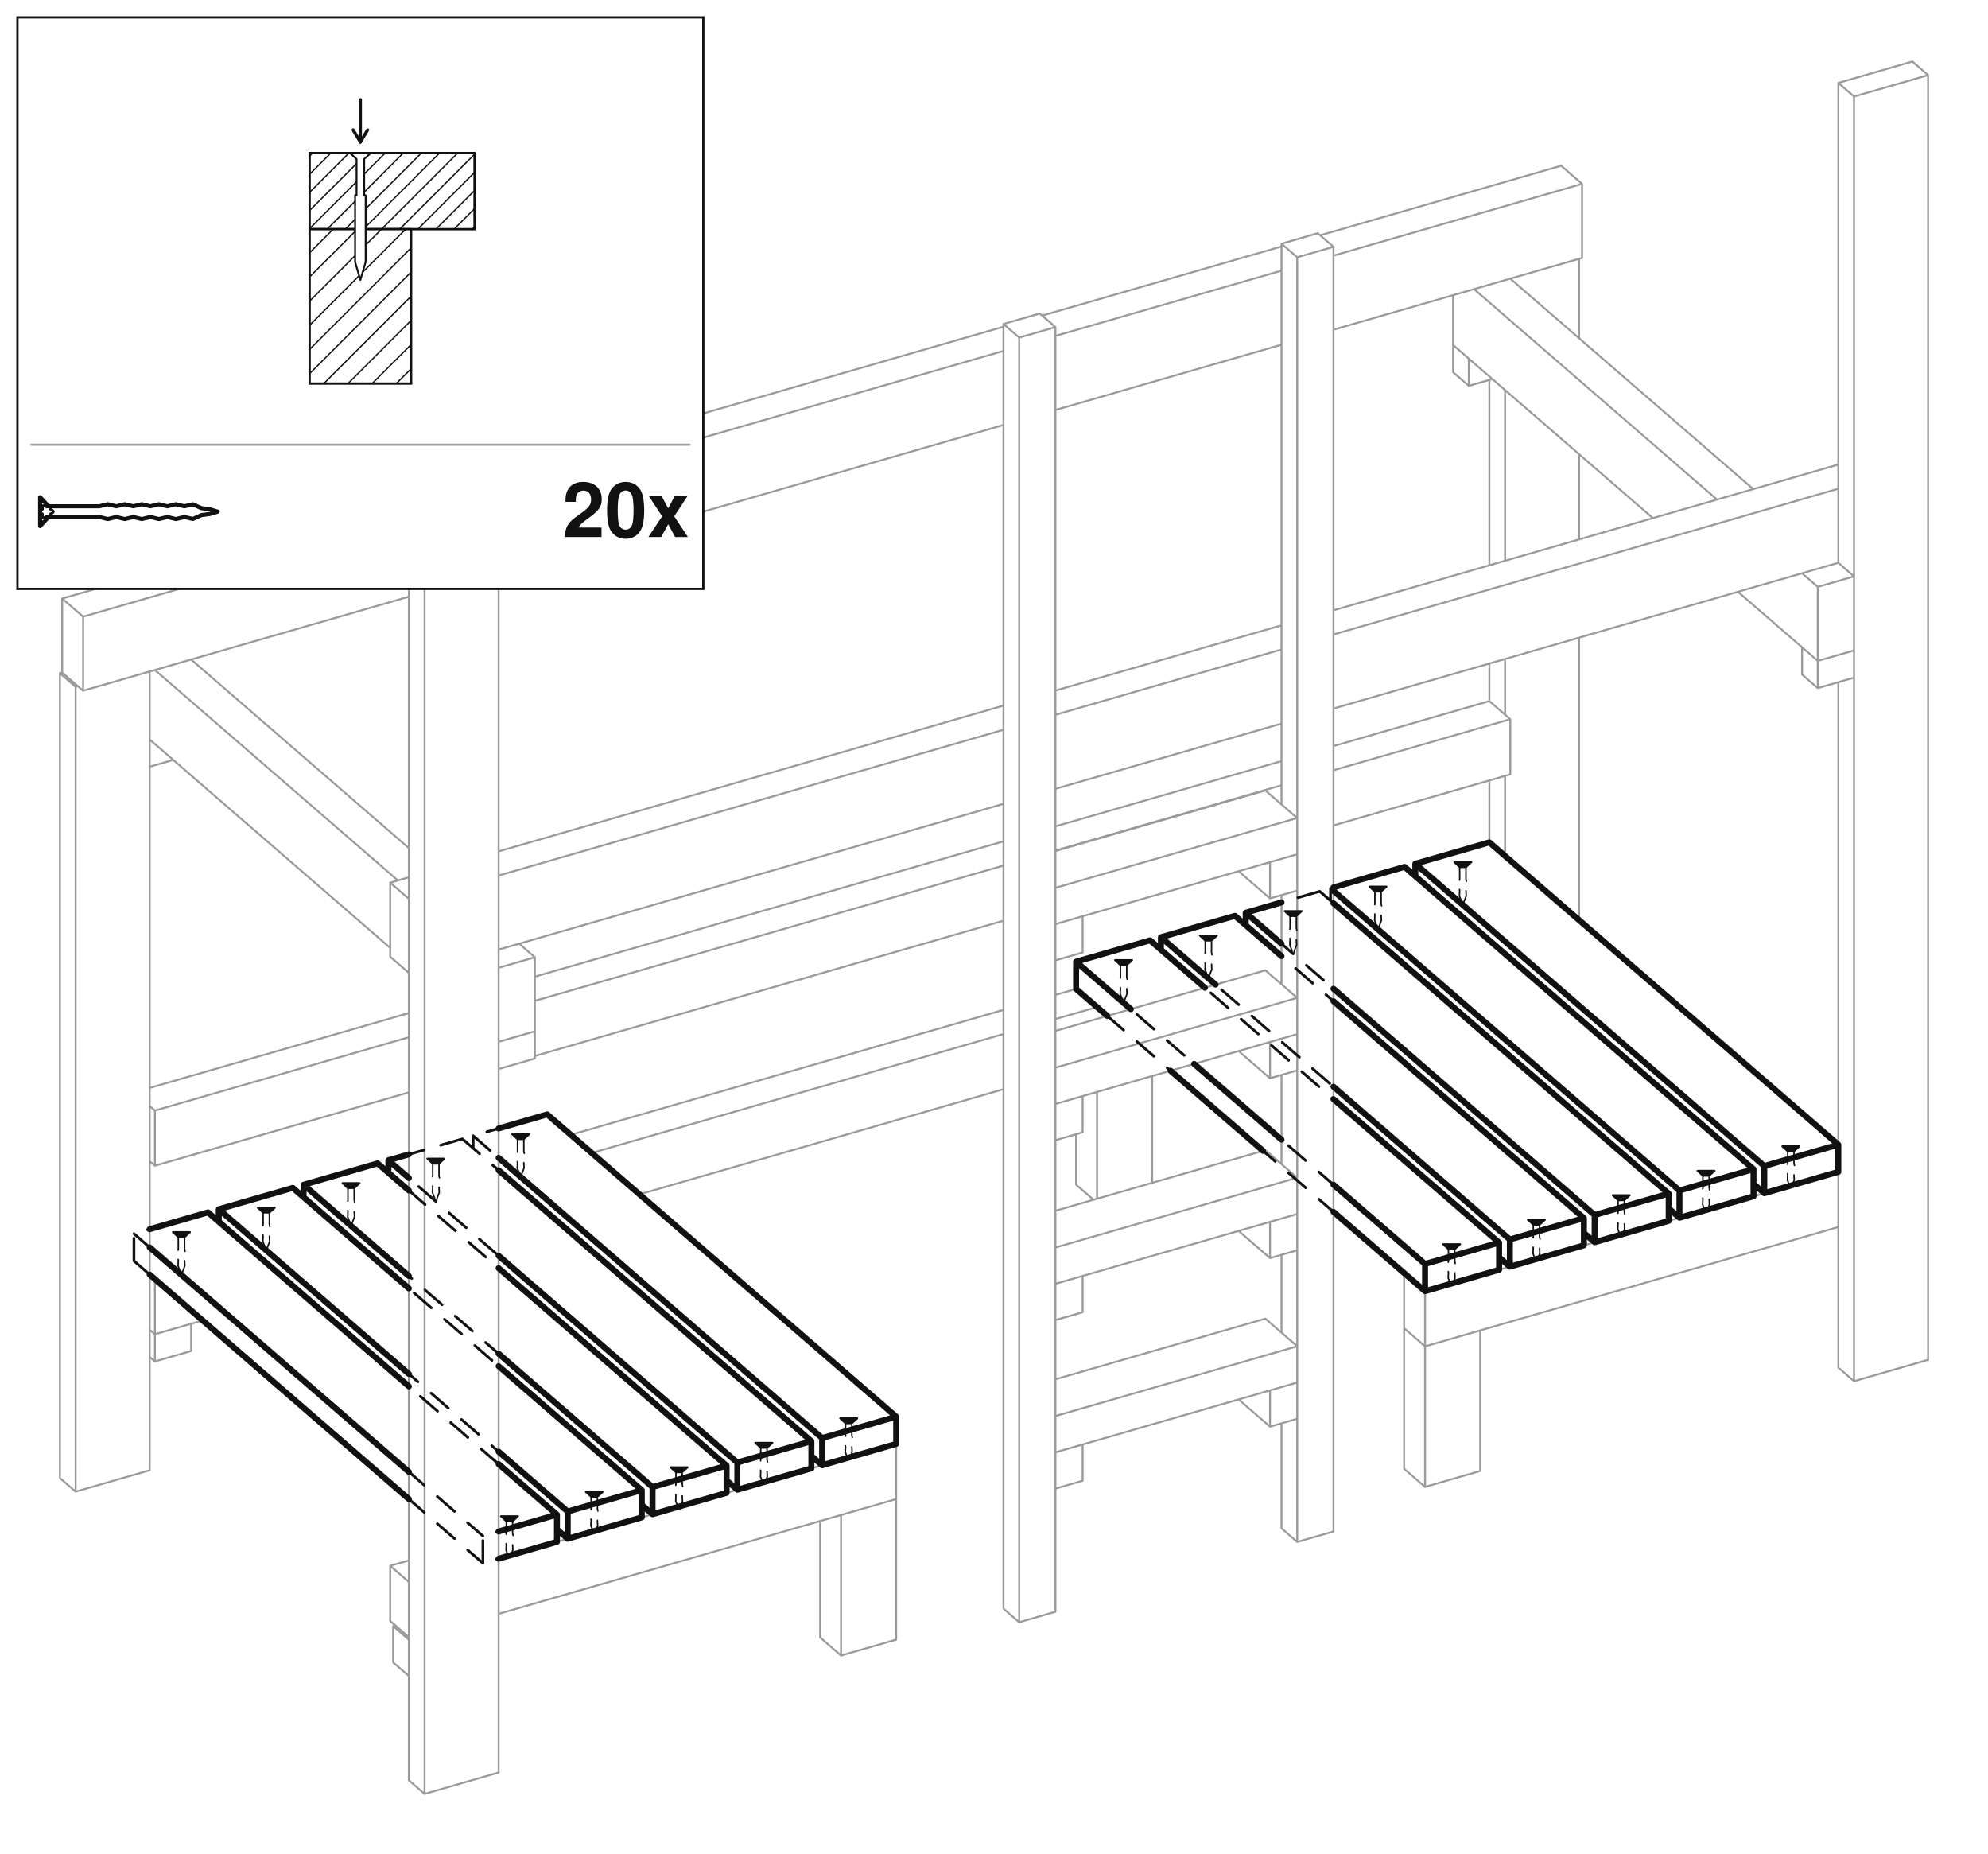
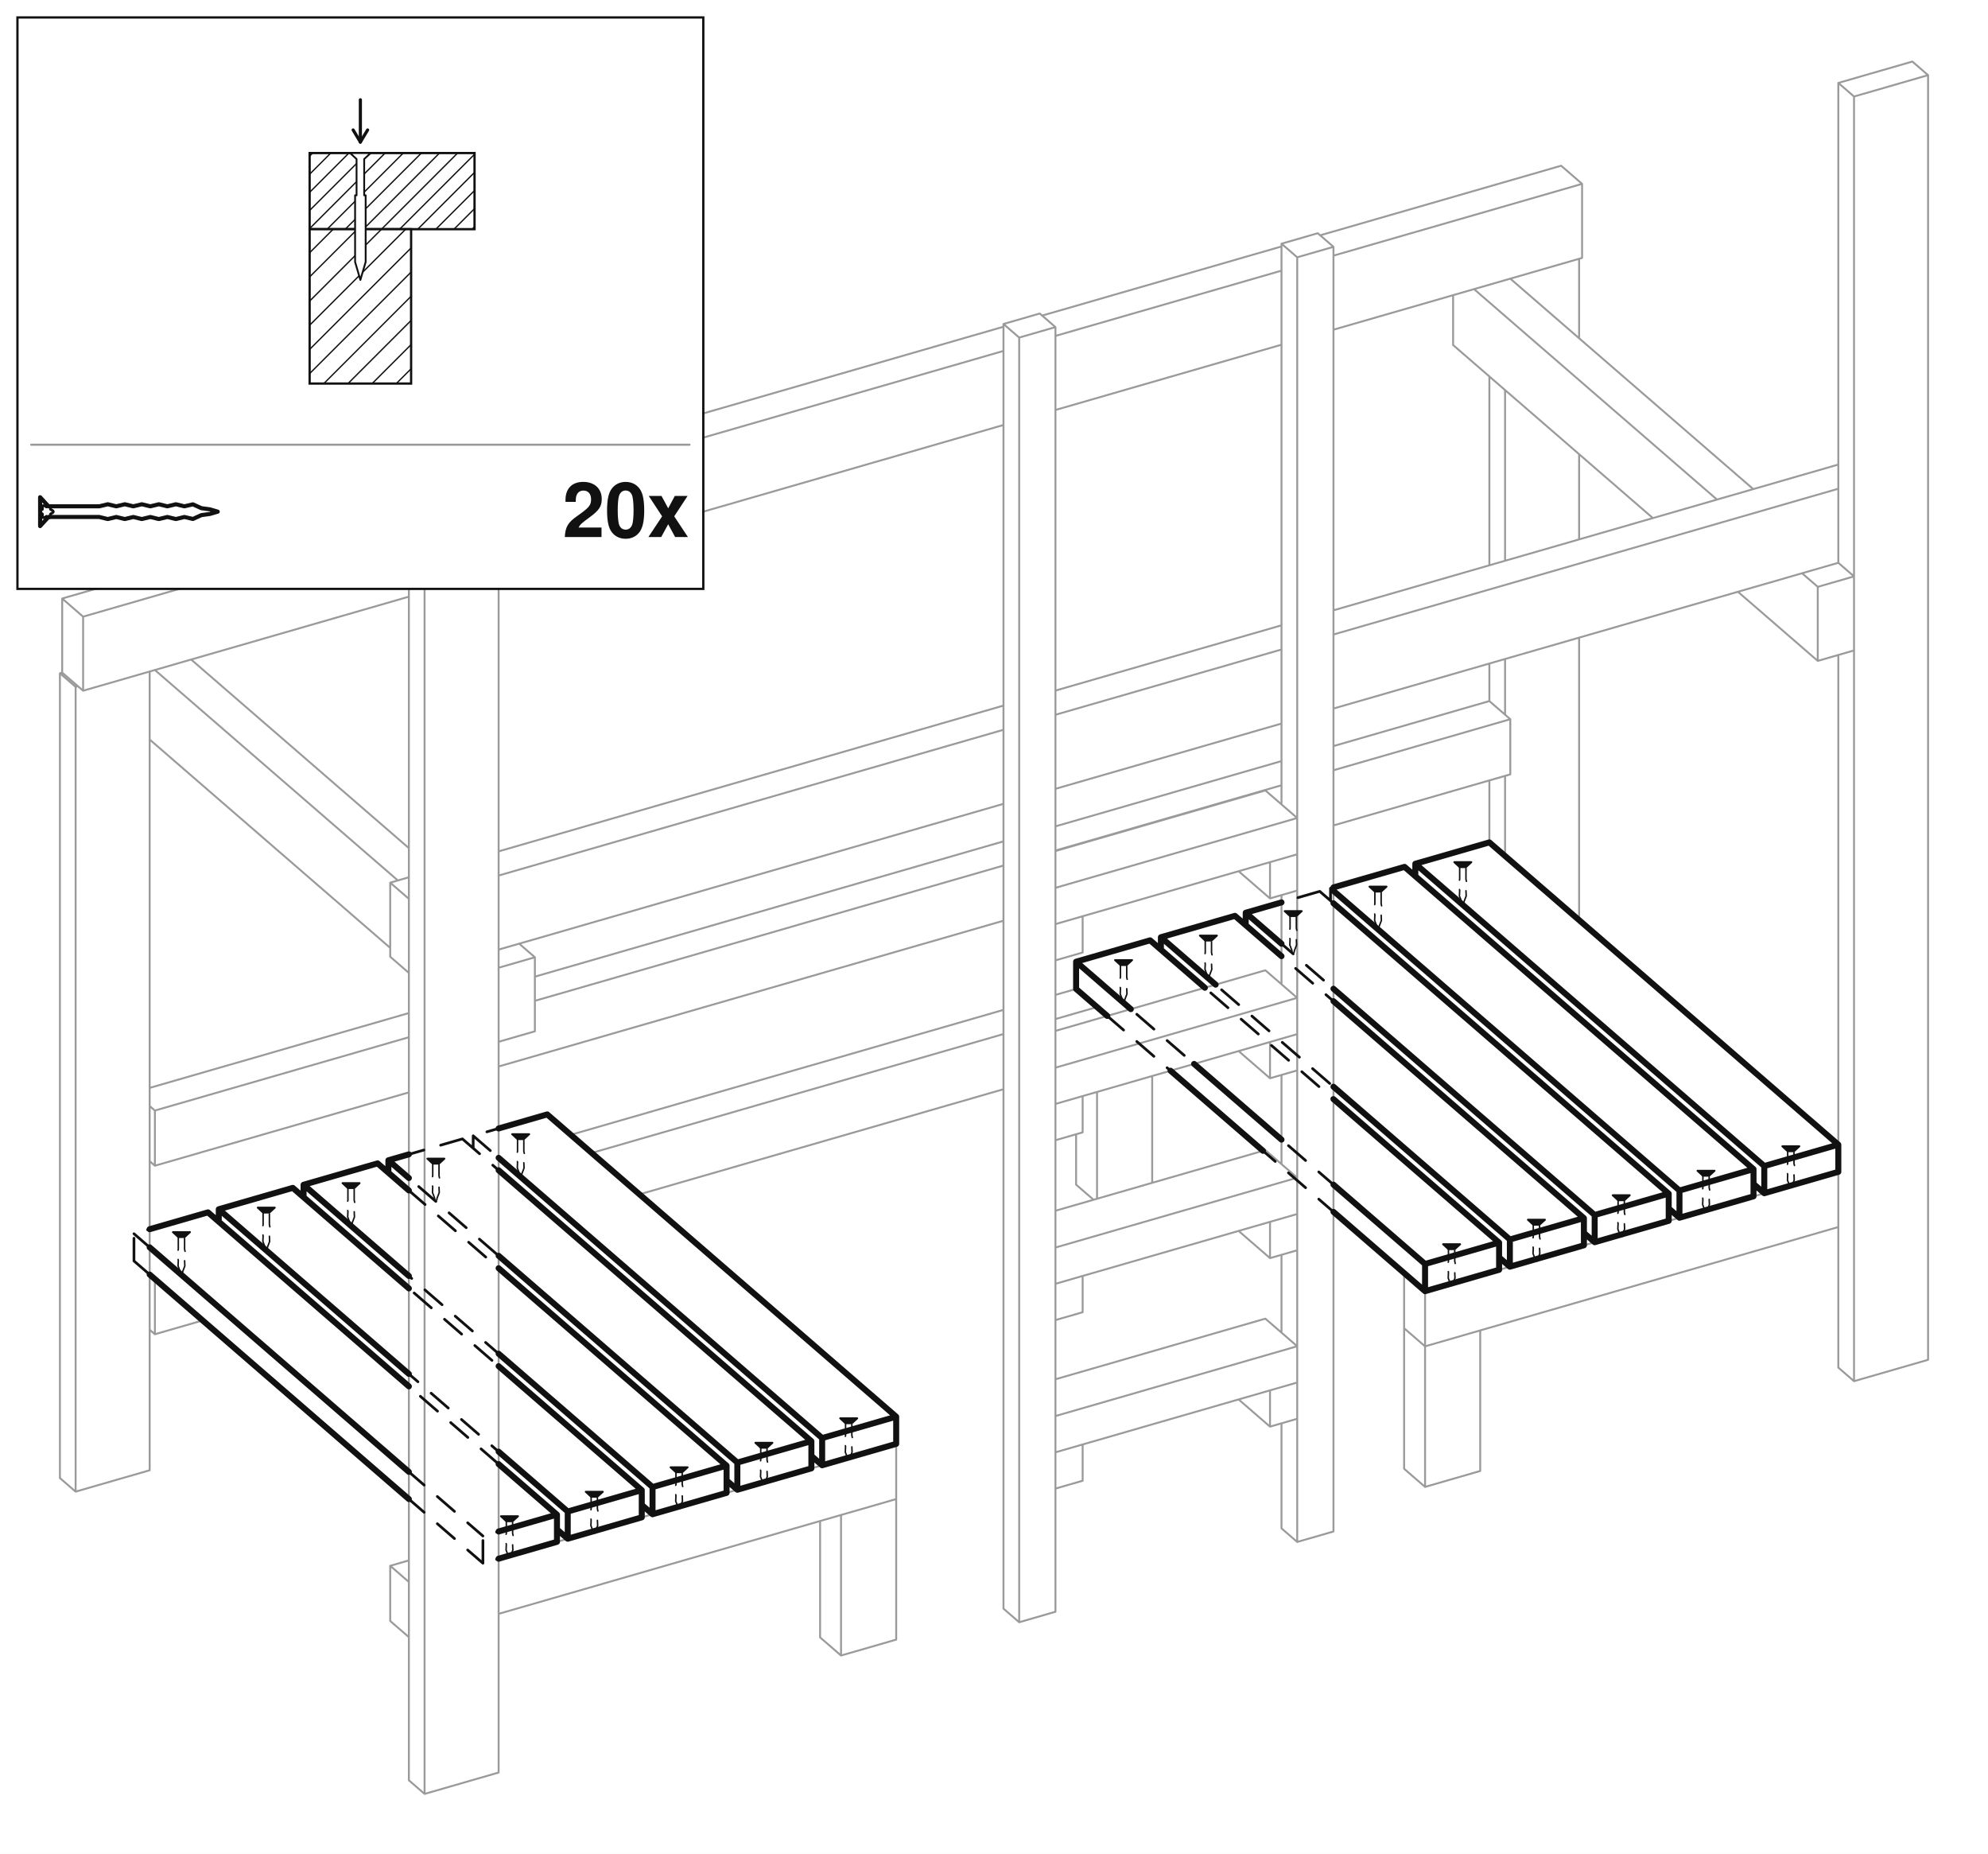
<svg xmlns="http://www.w3.org/2000/svg" viewBox="-1139.38 -890 2278.77 2124.56">
  <rect x="-1139.38" y="-890" width="2278.77" height="2124.56" fill="#ffffff" />
-   <path d="M-967.82,570.66 L-961.82,575.86 M-961.82,639.08 L-961.82,575.86 M-967.82,633.88 L-961.82,639.08 M94.11,243.32 L70.44,250.16 M10.87,267.35 L-485.11,410.53 M10.87,358.28 L-406.36,478.73 M-907.07,623.27 L-961.82,639.08 M118.11,264.11 L70.44,277.87 M10.87,295.06 L-461.11,431.31 M-920.26,658.25 L-920.26,627.08 M-967.82,633.88 L-961.82,639.08 M-961.82,670.25 L-961.82,639.08 M-967.82,665.06 L-961.82,670.25 M-920.26,658.25 L-961.82,670.25 M-920.26,627.08 L-961.82,639.08 M670.7,164.48 L670.7,-159.26 M670.7,-271.84 L670.7,-369.49 M670.7,-502.36 L670.7,-593.43 M567.82,75.39 L567.82,4.38 M567.82,-86.55 L567.82,-129.56 M567.82,-242.15 L567.82,-454.61 M585.82,90.98 L585.82,-0.82 M585.82,-70.96 L585.82,-134.76 M585.82,-247.34 L585.82,-442.99 M-967.82,794.96 L-967.82,-120.43 M-1070.7,803.87 L-1070.7,-118.44 M-1070.7,-118.44 L-1052.7,-102.86 M-1052.7,819.46 L-1052.7,-102.86 M-1070.7,803.87 L-1052.7,819.46 M-1068.1,-119.19 L-1070.7,-118.44 M-967.82,794.96 L-1052.7,819.46 M-1050.1,-103.61 L-1052.7,-102.86 M567.82,-86.55 L591.82,-65.77 M591.82,-2.55 L591.82,-65.77 M-967.82,377.54 L-961.82,382.73 M-961.82,445.95 L-961.82,382.73 M-967.82,440.76 L-961.82,445.95 M567.82,-86.55 L389.13,-34.97 M329.56,-17.77 L70.44,57.03 M10.87,74.23 L-526.26,229.28 M-670.7,270.98 L-967.82,356.75 M591.82,-2.55 L389.13,55.96 M10.87,165.16 L-526.26,320.21 M-670.7,361.91 L-961.82,445.95 M591.82,-65.77 L389.13,-7.26 M329.56,9.94 L70.44,84.74 M10.87,101.94 L-526.26,256.99 M-670.7,298.69 L-961.82,382.73 M650.1,-700.07 L674.1,-679.28 M674.1,-594.41 L674.1,-679.28 M-1068.1,-119.19 L-1068.1,-204.07 M-1068.1,-204.07 L-1044.1,-183.28 M-1044.1,-98.41 L-1044.1,-183.28 M-1068.1,-119.19 L-1044.1,-98.41 M650.1,-700.07 L373.88,-620.33 M329.56,-607.54 L55.19,-528.33 M10.87,-515.54 L-583.07,-344.08 M-670.7,-318.79 L-1068.1,-204.07 M674.1,-594.41 L389.13,-512.15 M329.56,-494.95 L70.44,-420.15 M10.87,-402.95 L-567.82,-235.9 M-670.7,-206.2 L-1044.1,-98.41 M674.1,-679.28 L389.13,-597.02 M329.56,-579.82 L70.44,-505.02 M10.87,-487.82 L-567.82,-320.77 M-670.7,-291.07 L-1044.1,-183.28 M-688.7,1015.18 L-688.7,973.61 M-688.7,973.61 L-670.7,989.2 M-670.7,1030.77 L-670.7,989.2 M-688.7,1015.18 L-670.7,1030.77 M-686.1,972.86 L-688.7,973.61 M1052.7,-819.46 L1070.7,-803.87 M1070.7,668.37 L1070.7,-803.87 M967.82,677.28 L967.82,-108.2 M967.82,-245.03 L967.82,-794.96 M967.82,-794.96 L985.82,-779.37 M985.82,692.87 L985.82,-779.37 M967.82,677.28 L985.82,692.87 M1052.7,-819.46 L967.82,-794.96 M1070.7,668.37 L985.82,692.87 M1070.7,-803.87 L985.82,-779.37 M-585.82,-346.46 L-567.82,-330.87 M-567.82,1141.37 L-567.82,-330.87 M-670.7,1150.28 L-670.7,-321.96 M-670.7,-321.96 L-652.7,-306.37 M-652.7,1165.87 L-652.7,-306.37 M-670.7,1150.28 L-652.7,1165.87 M-585.82,-346.46 L-670.7,-321.96 M-567.82,1141.37 L-652.7,1165.87 M-567.82,-330.87 L-652.7,-306.37 M526.26,-463.4 L526.26,-494.57 M526.26,-494.57 L544.26,-478.99 M544.26,-447.81 L544.26,-478.99 M526.26,-463.4 L544.26,-447.81 M571.26,-455.6 L544.26,-447.81 M985.82,-113.4 L985.82,-144.58 M926.26,-116.99 L926.26,-148.16 M926.26,-148.16 L944.26,-132.58 M944.26,-101.4 L944.26,-132.58 M926.26,-116.99 L944.26,-101.4 M985.82,-113.4 L944.26,-101.4 M985.82,-144.58 L944.26,-132.58 M-967.82,-11.31 L-967.82,-42.49 M-940.82,-19.1 L-967.82,-11.31 M-526.26,323.1 L-526.26,291.92 M-567.82,335.1 L-567.82,303.92 M-526.26,323.1 L-567.82,335.1 M-526.26,291.92 L-567.82,303.92 M591.82,-570.66 L870.32,-329.47 M967.82,-245.03 L985.82,-229.45 M985.82,-144.58 L985.82,-229.45 M526.26,-494.57 L526.26,-551.73 M550.26,-558.66 L828.76,-317.47 M926.26,-233.03 L944.26,-217.45 M944.26,-132.58 L944.26,-217.45 M526.26,-494.57 L755.26,-296.25 M852.76,-211.82 L944.26,-132.58 M985.82,-144.58 L944.26,-132.58 M985.82,-229.45 L944.26,-217.45 M-920.26,-134.16 L-670.7,81.97 M-544.26,191.47 L-526.26,207.05 M-526.26,291.92 L-526.26,207.05 M-961.82,-122.16 L-683.32,119.03 M-567.82,303.92 L-567.82,219.05 M-967.82,-42.49 L-692.1,196.3 M-526.26,291.92 L-567.82,303.92 M-526.26,207.05 L-567.82,219.05 M-692.1,206.43 L-692.1,121.56 M-692.1,121.56 L-670.7,140.09 M-692.1,206.43 L-670.7,224.97 M967.82,-357.62 L389.13,-190.56 M329.56,-173.37 L70.44,-98.56 M10.87,-81.37 L-567.82,85.69 M-670.7,115.38 L-692.1,121.56 M967.82,-245.03 L389.13,-77.98 M329.56,-60.78 L70.44,14.02 M10.87,31.22 L-567.82,198.27 M967.82,-329.91 L389.13,-162.85 M329.56,-145.66 L70.44,-70.85 M10.87,-53.66 L-567.82,113.4 M470.11,632.17 L470.11,568.95 M470.11,568.95 L494.11,589.73 M494.11,652.95 L494.11,589.73 M470.11,632.17 L494.11,652.95 M967.82,516.2 L494.11,652.95 M967.82,452.98 L494.11,589.73 M-112.11,827.95 L-112.11,764.73 M-692.1,967.67 L-692.1,904.45 M-692.1,904.45 L-670.7,922.98 M-692.1,967.67 L-670.7,986.2 M-670.7,898.27 L-692.1,904.45 M-112.11,827.95 L-567.82,959.51 M-112.11,764.73 L-567.82,896.29 M181.33,465.54 L181.33,343.14 M94.11,467.62 L94.11,409.89 M118.11,483.79 L118.11,361.39 M94.11,467.62 L114.11,484.94 M557.33,795.78 L557.33,634.7 M470.11,793.25 L470.11,632.17 M470.11,632.17 L494.11,652.95 M494.11,814.03 L494.11,652.95 M470.11,793.25 L494.11,814.03 M557.33,795.78 L494.11,814.03 M557.33,634.7 L494.11,652.95 M-112.11,989.03 L-112.11,827.95 M-199.33,986.5 L-199.33,853.13 M-175.33,1007.28 L-175.33,846.2 M-199.33,986.5 L-175.33,1007.28 M-112.11,989.03 L-175.33,1007.28 M-112.11,827.95 L-175.33,846.2 M311.06,621.21 L347.56,652.82 M347.56,694.39 L347.56,652.82 M70.44,774.39 L70.44,732.82 M311.06,621.21 L70.44,690.67 M347.56,694.39 L70.44,774.39 M347.56,652.82 L70.44,732.82 M311.06,428.09 L347.56,459.7 M347.56,501.27 L347.56,459.7 M70.44,581.27 L70.44,539.7 M311.06,428.09 L70.44,497.55 M347.56,501.27 L70.44,581.27 M347.56,459.7 L70.44,539.7 M311.06,221.97 L347.56,253.58 M347.56,295.15 L347.56,253.58 M70.44,375.15 L70.44,333.58 M311.06,221.97 L70.44,291.44 M347.56,295.15 L70.44,375.15 M347.56,253.58 L70.44,333.58 M311.06,15.86 L347.56,47.47 M347.56,89.04 L347.56,47.47 M70.44,169.04 L70.44,127.47 M311.06,15.86 L70.44,85.32 M347.56,89.04 L70.44,169.04 M347.56,47.47 L70.44,127.47 M371.13,-622.71 L389.13,-607.12 M389.13,865.12 L389.13,-607.12 M329.56,861.53 L329.56,741.15 M329.56,637.23 L329.56,548.03 M329.56,444.11 L329.56,341.92 M329.56,237.99 L329.56,135.8 M329.56,31.88 L329.56,-610.71 M329.56,-610.71 L347.56,-595.12 M347.56,877.12 L347.56,-595.12 M329.56,861.53 L347.56,877.12 M371.13,-622.71 L329.56,-610.71 M389.13,865.12 L347.56,877.12 M389.13,-607.12 L347.56,-595.12 M52.44,-530.71 L70.44,-515.12 M70.44,957.12 L70.44,-515.12 M10.87,953.53 L10.87,-518.71 M10.87,-518.71 L28.87,-503.12 M28.87,969.12 L28.87,-503.12 M10.87,953.53 L28.87,969.12 M52.44,-530.71 L10.87,-518.71 M70.44,957.12 L28.87,969.12 M70.44,-515.12 L28.87,-503.12 M347.56,735.96 L347.56,694.39 M316.39,744.96 L316.39,703.39 M280.39,713.78 L316.39,744.96 M347.56,735.96 L316.39,744.96 M347.56,694.39 L316.39,703.39 M347.56,542.84 L347.56,501.27 M316.39,551.84 L316.39,510.27 M280.39,520.66 L316.39,551.84 M347.56,542.84 L316.39,551.84 M347.56,501.27 L316.39,510.27 M347.56,336.72 L347.56,295.15 M316.39,345.72 L316.39,304.15 M280.39,314.54 L316.39,345.72 M347.56,336.72 L316.39,345.72 M347.56,295.15 L316.39,304.15 M347.56,130.61 L347.56,89.04 M316.39,139.61 L316.39,98.04 M280.39,108.43 L316.39,139.61 M347.56,130.61 L316.39,139.61 M347.56,89.04 L316.39,98.04 M101.61,806.96 L101.61,765.39 M70.44,815.96 L70.44,774.39 M101.61,806.96 L70.44,815.96 M101.61,765.39 L70.44,774.39 M101.61,613.84 L101.61,572.27 M70.44,622.84 L70.44,581.27 M101.61,613.84 L70.44,622.84 M101.61,572.27 L70.44,581.27 M101.61,407.72 L101.61,366.15 M70.44,416.72 L70.44,375.15 M101.61,407.72 L70.44,416.72 M101.61,366.15 L70.44,375.15 M101.61,201.61 L101.61,160.04 M70.44,210.61 L70.44,169.04 M101.61,201.61 L70.44,210.61 M101.61,160.04 L70.44,169.04" fill="none" stroke="#9a9a9a" stroke-width="2.2" stroke-linecap="round" stroke-linejoin="round" />
+   <path d="M-967.82,570.66 L-961.82,575.86 M-961.82,639.08 L-961.82,575.86 M-967.82,633.88 L-961.82,639.08 M94.11,243.32 L70.44,250.16 M10.87,267.35 L-485.11,410.53 M10.87,358.28 L-406.36,478.73 M-907.07,623.27 L-961.82,639.08 M118.11,264.11 L70.44,277.87 M10.87,295.06 L-461.11,431.31 M670.7,164.48 L670.7,-159.26 M670.7,-271.84 L670.7,-369.49 M670.7,-502.36 L670.7,-593.43 M567.82,75.39 L567.82,4.38 M567.82,-86.55 L567.82,-129.56 M567.82,-242.15 L567.82,-458.57 M585.82,90.98 L585.82,-0.82 M585.82,-70.96 L585.82,-134.76 M585.82,-247.34 L585.82,-442.99 M-967.82,794.96 L-967.82,-120.43 M-1070.7,803.87 L-1070.7,-118.44 M-1070.7,-118.44 L-1052.7,-102.86 M-1052.7,819.46 L-1052.7,-102.86 M-1070.7,803.87 L-1052.7,819.46 M-1068.1,-119.19 L-1070.7,-118.44 M-967.82,794.96 L-1052.7,819.46 M-1050.1,-103.61 L-1052.7,-102.86 M567.82,-86.55 L591.82,-65.77 M591.82,-2.55 L591.82,-65.77 M-967.82,377.54 L-961.82,382.73 M-961.82,445.95 L-961.82,382.73 M-967.82,440.76 L-961.82,445.95 M567.82,-86.55 L389.13,-34.97 M329.56,-17.77 L70.44,57.03 M10.87,74.23 L-526.26,229.28 M-670.7,270.98 L-967.82,356.75 M591.82,-2.55 L389.13,55.96 M10.87,165.16 L-567.82,332.21 M-670.7,361.91 L-961.82,445.95 M591.82,-65.77 L389.13,-7.26 M329.56,9.94 L70.44,84.74 M10.87,101.94 L-526.26,256.99 M-670.7,298.69 L-961.82,382.73 M650.1,-700.07 L674.1,-679.28 M674.1,-594.41 L674.1,-679.28 M-1068.1,-119.19 L-1068.1,-204.07 M-1068.1,-204.07 L-1044.1,-183.28 M-1044.1,-98.41 L-1044.1,-183.28 M-1068.1,-119.19 L-1044.1,-98.41 M650.1,-700.07 L373.88,-620.33 M329.56,-607.54 L55.19,-528.33 M10.87,-515.54 L-583.07,-344.08 M-670.7,-318.79 L-1068.1,-204.07 M674.1,-594.41 L389.13,-512.15 M329.56,-494.95 L70.44,-420.15 M10.87,-402.95 L-567.82,-235.9 M-670.7,-206.2 L-1044.1,-98.41 M674.1,-679.28 L389.13,-597.02 M329.56,-579.82 L70.44,-505.02 M10.87,-487.82 L-567.82,-320.77 M-670.7,-291.07 L-1044.1,-183.28 M1052.7,-819.46 L1070.7,-803.87 M1070.7,668.37 L1070.7,-803.87 M967.82,677.28 L967.82,-139.38 M967.82,-245.03 L967.82,-794.96 M967.82,-794.96 L985.82,-779.37 M985.82,692.87 L985.82,-779.37 M967.82,677.28 L985.82,692.87 M1052.7,-819.46 L967.82,-794.96 M1070.7,668.37 L985.82,692.87 M1070.7,-803.87 L985.82,-779.37 M-585.82,-346.46 L-567.82,-330.87 M-567.82,1141.37 L-567.82,-330.87 M-670.7,1150.28 L-670.7,-321.96 M-670.7,-321.96 L-652.7,-306.37 M-652.7,1165.87 L-652.7,-306.37 M-670.7,1150.28 L-652.7,1165.87 M-585.82,-346.46 L-670.7,-321.96 M-567.82,1141.37 L-652.7,1165.87 M-567.82,-330.87 L-652.7,-306.37 M591.82,-570.66 L870.32,-329.47 M967.82,-245.03 L985.82,-229.45 M985.82,-144.58 L985.82,-229.45 M526.26,-494.57 L526.26,-551.73 M550.26,-558.66 L828.76,-317.47 M926.26,-233.03 L944.26,-217.45 M944.26,-132.58 L944.26,-217.45 M526.26,-494.57 L755.26,-296.25 M852.76,-211.82 L944.26,-132.58 M985.82,-144.58 L944.26,-132.58 M985.82,-229.45 L944.26,-217.45 M-920.26,-134.16 L-670.7,81.97 M-544.26,191.47 L-526.26,207.05 M-526.26,291.92 L-526.26,207.05 M-961.82,-122.16 L-683.32,119.03 M-567.82,303.92 L-567.82,219.05 M-967.82,-42.49 L-692.1,196.3 M-526.26,291.92 L-567.82,303.92 M-526.26,207.05 L-567.82,219.05 M-692.1,206.43 L-692.1,121.56 M-692.1,121.56 L-670.7,140.09 M-692.1,206.43 L-670.7,224.97 M967.82,-357.62 L389.13,-190.56 M329.56,-173.37 L70.44,-98.56 M10.87,-81.37 L-567.82,85.69 M-670.7,115.38 L-692.1,121.56 M967.82,-245.03 L389.13,-77.98 M329.56,-60.78 L70.44,14.02 M10.87,31.22 L-567.82,198.27 M967.82,-329.91 L389.13,-162.85 M329.56,-145.66 L70.44,-70.85 M10.87,-53.66 L-567.82,113.4 M470.11,632.17 L470.11,568.95 M470.11,568.95 L494.11,589.73 M494.11,652.95 L494.11,589.73 M470.11,632.17 L494.11,652.95 M967.82,516.2 L494.11,652.95 M967.82,452.98 L494.11,589.73 M-112.11,827.95 L-112.11,764.73 M-692.1,967.67 L-692.1,904.45 M-692.1,904.45 L-670.7,922.98 M-692.1,967.67 L-670.7,986.2 M-670.7,898.27 L-692.1,904.45 M-112.11,827.95 L-567.82,959.51 M-112.11,764.73 L-567.82,896.29 M181.33,465.54 L181.33,343.14 M94.11,467.62 L94.11,409.89 M118.11,483.79 L118.11,361.39 M94.11,467.62 L114.11,484.94 M557.33,795.78 L557.33,634.7 M470.11,793.25 L470.11,632.17 M470.11,632.17 L494.11,652.95 M494.11,814.03 L494.11,652.95 M470.11,793.25 L494.11,814.03 M557.33,795.78 L494.11,814.03 M557.33,634.7 L494.11,652.95 M-112.11,989.03 L-112.11,827.95 M-199.33,986.5 L-199.33,853.13 M-175.33,1007.28 L-175.33,846.2 M-199.33,986.5 L-175.33,1007.28 M-112.11,989.03 L-175.33,1007.28 M-112.11,827.95 L-175.33,846.2 M311.06,621.21 L347.56,652.82 M347.56,694.39 L347.56,652.82 M70.44,774.39 L70.44,732.82 M311.06,621.21 L70.44,690.67 M347.56,694.39 L70.44,774.39 M347.56,652.82 L70.44,732.82 M311.06,428.09 L347.56,459.7 M347.56,501.27 L347.56,459.7 M70.44,581.27 L70.44,539.7 M311.06,428.09 L70.44,497.55 M347.56,501.27 L70.44,581.27 M347.56,459.7 L70.44,539.7 M311.06,221.97 L347.56,253.58 M347.56,295.15 L347.56,253.58 M70.44,375.15 L70.44,333.58 M311.06,221.97 L70.44,291.44 M347.56,295.15 L70.44,375.15 M347.56,253.58 L70.44,333.58 M311.06,15.86 L347.56,47.47 M347.56,89.04 L347.56,47.47 M70.44,169.04 L70.44,127.47 M311.06,15.86 L70.44,85.32 M347.56,89.04 L70.44,169.04 M347.56,47.47 L70.44,127.47 M371.13,-622.71 L389.13,-607.12 M389.13,865.12 L389.13,-607.12 M329.56,861.53 L329.56,741.15 M329.56,637.23 L329.56,548.03 M329.56,444.11 L329.56,341.92 M329.56,237.99 L329.56,135.8 M329.56,31.88 L329.56,-610.71 M329.56,-610.71 L347.56,-595.12 M347.56,877.12 L347.56,-595.12 M329.56,861.53 L347.56,877.12 M371.13,-622.71 L329.56,-610.71 M389.13,865.12 L347.56,877.12 M389.13,-607.12 L347.56,-595.12 M52.44,-530.71 L70.44,-515.12 M70.44,957.12 L70.44,-515.12 M10.87,953.53 L10.87,-518.71 M10.87,-518.71 L28.87,-503.12 M28.87,969.12 L28.87,-503.12 M10.87,953.53 L28.87,969.12 M52.44,-530.71 L10.87,-518.71 M70.44,957.12 L28.87,969.12 M70.44,-515.12 L28.87,-503.12 M347.56,735.96 L347.56,694.39 M316.39,744.96 L316.39,703.39 M280.39,713.78 L316.39,744.96 M347.56,735.96 L316.39,744.96 M347.56,694.39 L316.39,703.39 M347.56,542.84 L347.56,501.27 M316.39,551.84 L316.39,510.27 M280.39,520.66 L316.39,551.84 M347.56,542.84 L316.39,551.84 M347.56,501.27 L316.39,510.27 M347.56,336.72 L347.56,295.15 M316.39,345.72 L316.39,304.15 M280.39,314.54 L316.39,345.72 M347.56,336.72 L316.39,345.72 M347.56,295.15 L316.39,304.15 M347.56,130.61 L347.56,89.04 M316.39,139.61 L316.39,98.04 M280.39,108.43 L316.39,139.61 M347.56,130.61 L316.39,139.61 M347.56,89.04 L316.39,98.04 M101.61,806.96 L101.61,765.39 M70.44,815.96 L70.44,774.39 M101.61,806.96 L70.44,815.96 M101.61,765.39 L70.44,774.39 M101.61,613.84 L101.61,572.27 M70.44,622.84 L70.44,581.27 M101.61,613.84 L70.44,622.84 M101.61,572.27 L70.44,581.27 M101.61,407.72 L101.61,366.15 M70.44,416.72 L70.44,375.15 M101.61,407.72 L70.44,416.72 M101.61,366.15 L70.44,375.15 M101.61,201.61 L101.61,160.04 M70.44,210.61 L70.44,169.04 M101.61,201.61 L70.44,210.61 M101.61,160.04 L70.44,169.04" fill="none" stroke="#9a9a9a" stroke-width="2.2" stroke-linecap="round" stroke-linejoin="round" />
  <path d="M567.82,75.39 L967.82,421.8 M967.82,452.98 L967.82,421.8 M482.95,114.14 L482.95,99.89 M482.95,99.89 L882.95,446.3 M882.95,477.48 L882.95,446.3 M870.61,466.79 L882.95,477.48 M567.82,75.39 L482.95,99.89 M967.82,452.98 L882.95,477.48 M967.82,421.8 L882.95,446.3 M470.61,103.46 L870.61,449.87 M870.61,481.04 L870.61,449.87 M385.74,142.21 L385.74,127.96 M385.74,127.96 L785.74,474.37 M785.74,505.54 L785.74,474.37 M773.4,494.86 L785.74,505.54 M470.61,103.46 L385.74,127.96 M870.61,481.04 L785.74,505.54 M870.61,449.87 L785.74,474.37 M373.4,131.52 L773.4,477.93 M773.4,509.11 L773.4,477.93 M288.53,170.27 L288.53,156.02 M288.53,156.02 L688.53,502.43 M688.53,533.61 L688.53,502.43 M676.19,522.92 L688.53,533.61 M373.4,131.52 L288.53,156.02 M773.4,509.11 L688.53,533.61 M773.4,477.93 L688.53,502.43 M276.19,159.58 L676.19,505.99 M676.19,537.17 L676.19,505.99 M191.32,198.33 L191.32,184.08 M191.32,184.08 L591.32,530.49 M591.32,561.67 L591.32,530.49 M578.98,550.98 L591.32,561.67 M276.19,159.58 L191.32,184.08 M676.19,537.17 L591.32,561.67 M676.19,505.99 L591.32,530.49 M178.98,187.64 L578.98,534.05 M578.98,565.23 L578.98,534.05 M94.11,243.32 L94.11,212.14 M94.11,212.14 L494.11,558.55 M494.11,589.73 L494.11,558.55 M94.11,243.32 L494.11,589.73 M178.98,187.64 L94.11,212.14 M578.98,565.23 L494.11,589.73 M578.98,534.05 L494.11,558.55 M-900.95,499.39 L-500.95,845.8 M-500.95,876.98 L-500.95,845.8 M-985.82,555.07 L-985.82,523.89 M-985.82,523.89 L-585.82,870.3 M-585.82,901.48 L-585.82,870.3 M-985.82,555.07 L-585.82,901.48 M-900.95,499.39 L-985.82,523.89 M-500.95,876.98 L-585.82,901.48 M-500.95,845.8 L-585.82,870.3 M-803.74,471.33 L-403.74,817.74 M-403.74,848.92 L-403.74,817.74 M-888.61,510.08 L-888.61,495.83 M-888.61,495.83 L-488.61,842.24 M-488.61,873.42 L-488.61,842.24 M-500.95,862.73 L-488.61,873.42 M-803.74,471.33 L-888.61,495.83 M-403.74,848.92 L-488.61,873.42 M-403.74,817.74 L-488.61,842.24 M-706.53,443.27 L-306.53,789.68 M-306.53,820.86 L-306.53,789.68 M-791.4,482.02 L-791.4,467.77 M-791.4,467.77 L-391.4,814.18 M-391.4,845.36 L-391.4,814.18 M-403.74,834.67 L-391.4,845.36 M-706.53,443.27 L-791.4,467.77 M-306.53,820.86 L-391.4,845.36 M-306.53,789.68 L-391.4,814.18 M-609.32,415.21 L-209.32,761.62 M-209.32,792.79 L-209.32,761.62 M-694.19,453.96 L-694.19,439.71 M-694.19,439.71 L-294.19,786.12 M-294.19,817.29 L-294.19,786.12 M-306.53,806.61 L-294.19,817.29 M-609.32,415.21 L-694.19,439.71 M-209.32,792.79 L-294.19,817.29 M-209.32,761.62 L-294.19,786.12 M-512.11,387.14 L-112.11,733.55 M-112.11,764.73 L-112.11,733.55 M-596.98,425.89 L-596.98,411.64 M-596.98,411.64 L-196.98,758.05 M-196.98,789.23 L-196.98,758.05 M-209.32,778.54 L-196.98,789.23 M-512.11,387.14 L-596.98,411.64 M-112.11,764.73 L-196.98,789.23 M-112.11,733.55 L-196.98,758.05" fill="none" stroke="#111111" stroke-width="3.09" stroke-linecap="round" stroke-linejoin="round" stroke-dasharray="26 20" />
  <path d="M567.82,75.39 L967.82,421.8 M967.82,452.98 L967.82,421.8 M482.95,114.14 L482.95,99.89 M482.95,99.89 L882.95,446.3 M882.95,477.48 L882.95,446.3 M870.61,466.79 L882.95,477.48 M567.82,75.39 L482.95,99.89 M967.82,452.98 L882.95,477.48 M967.82,421.8 L882.95,446.3 M470.61,103.46 L870.61,449.87 M870.61,481.04 L870.61,449.87 M389.13,130.89 L785.74,474.37 M785.74,505.54 L785.74,474.37 M773.4,494.86 L785.74,505.54 M470.61,103.46 L389.13,126.98 M870.61,481.04 L785.74,505.54 M870.61,449.87 L785.74,474.37 M389.13,145.14 L773.4,477.93 M773.4,509.11 L773.4,477.93 M288.53,170.27 L288.53,156.02 M288.53,156.02 L329.56,191.55 M389.13,243.14 L688.53,502.43 M688.53,533.61 L688.53,502.43 M676.19,522.92 L688.53,533.61 M329.56,144.17 L288.53,156.02 M773.4,509.11 L688.53,533.61 M773.4,477.93 L688.53,502.43 M276.19,159.58 L329.56,205.8 M389.13,257.39 L676.19,505.99 M676.19,537.17 L676.19,505.99 M191.32,198.33 L191.32,184.08 M191.32,184.08 L254.07,238.43 M389.13,355.39 L591.32,530.49 M591.32,561.67 L591.32,530.49 M578.98,550.98 L591.32,561.67 M276.19,159.58 L191.32,184.08 M676.19,537.17 L591.32,561.67 M676.19,505.99 L591.32,530.49 M178.98,187.64 L241.73,241.99 M389.13,369.64 L578.98,534.05 M578.98,565.23 L578.98,534.05 M94.11,243.32 L94.11,212.14 M94.11,212.14 L156.86,266.49 M229.36,329.27 L329.56,416.05 M389.13,467.64 L494.11,558.55 M494.11,589.73 L494.11,558.55 M94.11,243.32 L129.86,274.28 M202.36,337.07 L308.36,428.87 M389.13,498.82 L494.11,589.73 M178.98,187.64 L94.11,212.14 M578.98,565.23 L494.11,589.73 M578.98,534.05 L494.11,558.55 M-900.95,499.39 L-670.7,698.8 M-567.82,787.89 L-500.95,845.8 M-500.95,876.98 L-500.95,845.8 M-967.82,539.48 L-670.7,796.8 M-967.82,570.66 L-670.7,827.98 M-900.95,499.39 L-967.82,518.7 M-500.95,876.98 L-567.82,896.29 M-500.95,845.8 L-567.82,865.11 M-803.74,471.33 L-670.7,586.55 M-567.82,675.64 L-403.74,817.74 M-403.74,848.92 L-403.74,817.74 M-888.61,510.08 L-888.61,495.83 M-888.61,495.83 L-670.7,684.55 M-567.82,773.64 L-488.61,842.24 M-488.61,873.42 L-488.61,842.24 M-500.95,862.73 L-488.61,873.42 M-803.74,471.33 L-888.61,495.83 M-403.74,848.92 L-488.61,873.42 M-403.74,817.74 L-488.61,842.24 M-706.53,443.27 L-670.7,474.3 M-567.82,563.39 L-306.53,789.68 M-306.53,820.86 L-306.53,789.68 M-791.4,482.02 L-791.4,467.77 M-791.4,467.77 L-670.7,572.3 M-567.82,661.39 L-391.4,814.18 M-391.4,845.36 L-391.4,814.18 M-403.74,834.67 L-391.4,845.36 M-706.53,443.27 L-791.4,467.77 M-306.53,820.86 L-391.4,845.36 M-306.53,789.68 L-391.4,814.18 M-567.82,451.14 L-209.32,761.62 M-209.32,792.79 L-209.32,761.62 M-694.19,453.96 L-694.19,439.71 M-694.19,439.71 L-670.7,460.05 M-567.82,549.14 L-294.19,786.12 M-294.19,817.29 L-294.19,786.12 M-306.53,806.61 L-294.19,817.29 M-670.7,432.92 L-694.19,439.71 M-209.32,792.79 L-294.19,817.29 M-209.32,761.62 L-294.19,786.12 M-512.11,387.14 L-112.11,733.55 M-112.11,764.73 L-112.11,733.55 M-567.82,436.89 L-196.98,758.05 M-196.98,789.23 L-196.98,758.05 M-209.32,778.54 L-196.98,789.23 M-512.11,387.14 L-567.82,403.23 M-112.11,764.73 L-196.98,789.23 M-112.11,733.55 L-196.98,758.05" fill="none" stroke="#111111" stroke-width="6.87" stroke-linecap="round" stroke-linejoin="round" />
  <rect x="-1119.38" y="-870" width="786.17" height="654.88" rx="0" fill="#ffffff" stroke="#111111" stroke-width="2.61" />
  <rect x="-784.46" y="-714.59" width="189.03" height="87.24" rx="0" fill="#ffffff" stroke="#111111" stroke-width="2.61" />
  <path d="M-784.46,-711.13 L-781,-714.59 M-784.46,-690.36 L-760.22,-714.59 M-784.46,-669.59 L-739.45,-714.59 M-784.46,-648.81 L-718.68,-714.59 M-784.46,-628.04 L-697.91,-714.59 M-764.38,-627.35 L-677.14,-714.59 M-743.61,-627.35 L-656.36,-714.59 M-722.83,-627.35 L-635.59,-714.59 M-702.06,-627.35 L-614.82,-714.59 M-681.29,-627.35 L-595.43,-713.21 M-660.52,-627.35 L-595.43,-692.43 M-639.75,-627.35 L-595.43,-671.66 M-618.97,-627.35 L-595.43,-650.89 M-598.2,-627.35 L-595.43,-630.12" fill="none" stroke="#111111" stroke-width="1.51" />
  <rect x="-784.46" y="-627.35" width="116.32" height="176.91" rx="0" fill="#ffffff" stroke="#111111" stroke-width="2.61" />
  <path d="M-784.46,-600.34 L-757.45,-627.35 M-784.46,-572.65 L-729.76,-627.35 M-784.46,-544.95 L-702.06,-627.35 M-784.46,-517.26 L-674.37,-627.35 M-784.46,-489.56 L-668.13,-605.88 M-784.46,-461.86 L-668.13,-578.19 M-768.19,-450.44 L-668.13,-550.49 M-740.49,-450.44 L-668.13,-522.8 M-712.79,-450.44 L-668.13,-495.1 M-685.1,-450.44 L-668.13,-467.4" fill="none" stroke="#111111" stroke-width="1.51" />
  <path d="M-738.11,-714.59 L-730.66,-707.74 L-730.66,-666.17 L-732.35,-666.17 L-732.35,-589.79 L-726.3,-569.19 L-720.24,-589.79 L-720.24,-666.17 L-721.93,-666.17 L-721.93,-707.74 L-714.48,-714.59 Z" fill="#ffffff" stroke="#111111" stroke-width="2.09" stroke-linejoin="round" />
  <path d="M-726.3,-775.66 L-726.3,-727.25" fill="none" stroke="#111111" stroke-width="3.61" stroke-linecap="round" />
  <path d="M-726.3,-727.25 L-717.99,-741.06" fill="none" stroke="#111111" stroke-width="3.61" stroke-linecap="round" />
  <path d="M-726.3,-727.25 L-734.6,-741.06" fill="none" stroke="#111111" stroke-width="3.61" stroke-linecap="round" />
  <path d="M-1103.59,-380.36 L-349.01,-380.36" fill="none" stroke="#9a9a9a" stroke-width="2.4" stroke-linecap="round" />
  <svg x="-1103.59" y="-354.54" width="223.98" height="101.81" viewBox="0 0 264 120" preserveAspectRatio="xMidYMid meet">
    <g fill="none" stroke="#111" stroke-width="5.5" stroke-linecap="round" stroke-linejoin="round">
      <g transform="scale(4) translate(3 15)" stroke-width="1.38">
        <path d="M 0 -4.88 L 2.83 -1.8 L 19.98 -1.8 L 19.98 -1.8 L 22.86 -2.5 L 25.73 -1.8 L 28.61 -2.5 L 31.48 -1.8 L 34.36 -2.5 L 37.23 -1.8 L 40.11 -2.5 L 42.98 -1.8 L 45.86 -2.5 L 48.73 -1.8 L 51.61 -2.47 L 54.48 -1.17 L 57.36 -0.78 L 60 0 L 60 0 L 60 0 L 57.36 0.78 L 54.48 1.17 L 51.61 2.47 L 48.73 1.8 L 45.86 2.5 L 42.98 1.8 L 40.11 2.5 L 37.23 1.8 L 34.36 2.5 L 31.48 1.8 L 28.61 2.5 L 25.73 1.8 L 22.86 2.5 L 19.98 1.8 L 19.98 1.8 L 2.83 1.8 L 0 4.88 Z" />
        <path d="M 4.49 0 L 4.26 0.37 L 3.8 0.6 L 3.5 0.78 L 3.49 1.13 L 3.53 1.64 L 3.32 2.03 L 2.88 2.02 L 2.45 1.73 L 2.15 1.56 L 1.85 1.73 L 1.42 2.02 L 0.98 2.03 L 0.77 1.64 L 0.81 1.13 L 0.8 0.78 L 0.5 0.6 L 0.04 0.37 L -0.19 0 L 0.04 -0.37 L 0.5 -0.6 L 0.8 -0.78 L 0.81 -1.13 L 0.77 -1.64 L 0.98 -2.03 L 1.42 -2.02 L 1.85 -1.73 L 2.15 -1.56 L 2.45 -1.73 L 2.88 -2.02 L 3.32 -2.03 L 3.53 -1.64 L 3.49 -1.13 L 3.5 -0.78 L 3.8 -0.6 L 4.26 -0.37 Z" stroke-width="0.88" />
      </g>
    </g>
  </svg>
  <text x="-349.01" y="-274.55" font-family="Helvetica, Arial, sans-serif" font-size="87.27" font-weight="bold" text-anchor="end" fill="#111111">20x</text>
  <path d="M533.79,103.7 L533.79,117.59 L533.79,117.59 L532.39,124 L533.79,130.4 L533.51,136.81 L535.95,143.22 L537.28,149.63 L537.39,150 L537.39,150 L537.39,150 L537.5,149.63 L538.82,143.22 L541.27,136.81 L540.99,130.4 L542.39,124 L540.99,117.59 L540.99,117.59 L540.99,103.7 L533.79,103.7" fill="none" stroke="#111111" stroke-width="1.7" stroke-linecap="round" stroke-linejoin="round" stroke-dasharray="15 11" />
  <path d="M527.64,98.04 L533.79,103.7 L540.99,103.7 L547.14,98.04 Z" fill="#111111" stroke="#111111" stroke-width="2.2" stroke-linejoin="round" />
  <path d="M436.58,131.76 L436.58,145.65 L436.58,145.65 L435.18,152.06 L436.58,158.47 L436.3,164.88 L438.74,171.28 L440.07,177.69 L440.18,178.06 L440.18,178.06 L440.18,178.06 L440.29,177.69 L441.61,171.28 L444.06,164.88 L443.78,158.47 L445.18,152.06 L443.78,145.65 L443.78,145.65 L443.78,131.76 L436.58,131.76" fill="none" stroke="#111111" stroke-width="1.7" stroke-linecap="round" stroke-linejoin="round" stroke-dasharray="15 11" />
  <path d="M430.43,126.1 L436.58,131.76 L443.78,131.76 L449.93,126.1 Z" fill="#111111" stroke="#111111" stroke-width="2.2" stroke-linejoin="round" />
  <path d="M339.37,159.82 L339.37,173.71 L339.37,173.71 L337.97,180.12 L339.37,186.53 L339.09,192.94 L341.53,199.35 L342.86,205.76 L342.97,206.12 L342.97,206.12 L342.97,206.12 L343.07,205.76 L344.4,199.35 L346.84,192.94 L346.57,186.53 L347.97,180.12 L346.57,173.71 L346.57,173.71 L346.57,159.82 L339.37,159.82" fill="none" stroke="#111111" stroke-width="1.7" stroke-linecap="round" stroke-linejoin="round" stroke-dasharray="15 11" />
  <path d="M333.22,154.16 L339.37,159.82 L346.57,159.82 L352.72,154.16 Z" fill="#111111" stroke="#111111" stroke-width="2.2" stroke-linejoin="round" />
  <path d="M242.16,187.88 L242.16,201.77 L242.16,201.77 L240.76,208.18 L242.16,214.59 L241.88,221 L244.32,227.41 L245.65,233.82 L245.76,234.19 L245.76,234.19 L245.76,234.19 L245.86,233.82 L247.19,227.41 L249.63,221 L249.36,214.59 L250.76,208.18 L249.36,201.77 L249.36,201.77 L249.36,187.88 L242.16,187.88" fill="none" stroke="#111111" stroke-width="1.7" stroke-linecap="round" stroke-linejoin="round" stroke-dasharray="15 11" />
  <path d="M236.01,182.22 L242.16,187.88 L249.36,187.88 L255.51,182.22 Z" fill="#111111" stroke="#111111" stroke-width="2.2" stroke-linejoin="round" />
  <path d="M144.94,215.95 L144.94,229.84 L144.94,229.84 L143.54,236.25 L144.94,242.65 L144.67,249.06 L147.11,255.47 L148.44,261.88 L148.54,262.25 L148.54,262.25 L148.54,262.25 L148.65,261.88 L149.98,255.47 L152.42,249.06 L152.14,242.65 L153.54,236.25 L152.14,229.84 L152.14,229.84 L152.14,215.95 L144.94,215.95" fill="none" stroke="#111111" stroke-width="1.7" stroke-linecap="round" stroke-linejoin="round" stroke-dasharray="15 11" />
  <path d="M138.79,210.29 L144.94,215.95 L152.14,215.95 L158.29,210.29 Z" fill="#111111" stroke="#111111" stroke-width="2.2" stroke-linejoin="round" />
  <path d="M-546.14,415.45 L-546.14,429.34 L-546.14,429.34 L-547.54,435.75 L-546.14,442.15 L-546.42,448.56 L-543.98,454.97 L-542.65,461.38 L-542.54,461.75 L-542.54,461.75 L-542.54,461.75 L-542.44,461.38 L-541.11,454.97 L-538.67,448.56 L-538.94,442.15 L-537.54,435.75 L-538.94,429.34 L-538.94,429.34 L-538.94,415.45 L-546.14,415.45" fill="none" stroke="#111111" stroke-width="1.7" stroke-linecap="round" stroke-linejoin="round" stroke-dasharray="15 11" />
  <path d="M-552.29,409.79 L-546.14,415.45 L-538.94,415.45 L-532.79,409.79 Z" fill="#111111" stroke="#111111" stroke-width="2.2" stroke-linejoin="round" />
  <path d="M909.79,429.32 L909.79,443.21 L909.79,443.21 L908.39,449.62 L909.79,456.03 L909.51,462.44 L911.95,468.85 L913.28,475.26 L913.39,475.62 L913.39,475.62 L913.39,475.62 L913.5,475.26 L914.82,468.85 L917.27,462.44 L916.99,456.03 L918.39,449.62 L916.99,443.21 L916.99,443.21 L916.99,429.32 L909.79,429.32" fill="none" stroke="#111111" stroke-width="1.7" stroke-linecap="round" stroke-linejoin="round" stroke-dasharray="15 11" />
  <path d="M903.64,423.66 L909.79,429.32 L916.99,429.32 L923.14,423.66 Z" fill="#111111" stroke="#111111" stroke-width="2.2" stroke-linejoin="round" />
  <path d="M-643.36,443.51 L-643.36,457.4 L-643.36,457.4 L-644.76,463.81 L-643.36,470.22 L-643.63,476.63 L-641.19,483.03 L-639.86,489.44 L-639.76,489.81 L-639.76,489.81 L-639.76,489.81 L-639.65,489.44 L-638.32,483.03 L-635.88,476.63 L-636.16,470.22 L-634.76,463.81 L-636.16,457.4 L-636.16,457.4 L-636.16,443.51 L-643.36,443.51" fill="none" stroke="#111111" stroke-width="1.7" stroke-linecap="round" stroke-linejoin="round" stroke-dasharray="15 11" />
  <path d="M-649.51,437.85 L-643.36,443.51 L-636.16,443.51 L-630.01,437.85 Z" fill="#111111" stroke="#111111" stroke-width="2.2" stroke-linejoin="round" />
  <path d="M812.58,457.38 L812.58,471.27 L812.58,471.27 L811.18,477.68 L812.58,484.09 L812.3,490.5 L814.74,496.91 L816.07,503.32 L816.18,503.69 L816.18,503.69 L816.18,503.69 L816.29,503.32 L817.61,496.91 L820.06,490.5 L819.78,484.09 L821.18,477.68 L819.78,471.27 L819.78,471.27 L819.78,457.38 L812.58,457.38" fill="none" stroke="#111111" stroke-width="1.7" stroke-linecap="round" stroke-linejoin="round" stroke-dasharray="15 11" />
  <path d="M806.43,451.73 L812.58,457.38 L819.78,457.38 L825.93,451.73 Z" fill="#111111" stroke="#111111" stroke-width="2.2" stroke-linejoin="round" />
  <path d="M-740.57,471.57 L-740.57,485.46 L-740.57,485.46 L-741.97,491.87 L-740.57,498.28 L-740.84,504.69 L-738.4,511.1 L-737.07,517.51 L-736.97,517.87 L-736.97,517.87 L-736.97,517.87 L-736.86,517.51 L-735.53,511.1 L-733.09,504.69 L-733.37,498.28 L-731.97,491.87 L-733.37,485.46 L-733.37,485.46 L-733.37,471.57 L-740.57,471.57" fill="none" stroke="#111111" stroke-width="1.7" stroke-linecap="round" stroke-linejoin="round" stroke-dasharray="15 11" />
  <path d="M-746.72,465.91 L-740.57,471.57 L-733.37,471.57 L-727.22,465.91 Z" fill="#111111" stroke="#111111" stroke-width="2.2" stroke-linejoin="round" />
  <path d="M715.37,485.45 L715.37,499.34 L715.37,499.34 L713.97,505.75 L715.37,512.15 L715.09,518.56 L717.53,524.97 L718.86,531.38 L718.97,531.75 L718.97,531.75 L718.97,531.75 L719.07,531.38 L720.4,524.97 L722.84,518.56 L722.57,512.15 L723.97,505.75 L722.57,499.34 L722.57,499.34 L722.57,485.45 L715.37,485.45" fill="none" stroke="#111111" stroke-width="1.7" stroke-linecap="round" stroke-linejoin="round" stroke-dasharray="15 11" />
  <path d="M709.22,479.79 L715.37,485.45 L722.57,485.45 L728.72,479.79 Z" fill="#111111" stroke="#111111" stroke-width="2.2" stroke-linejoin="round" />
  <path d="M-837.78,499.63 L-837.78,513.52 L-837.78,513.52 L-839.18,519.93 L-837.78,526.34 L-838.06,532.75 L-835.61,539.16 L-834.29,545.57 L-834.18,545.94 L-834.18,545.94 L-834.18,545.94 L-834.07,545.57 L-832.74,539.16 L-830.3,532.75 L-830.58,526.34 L-829.18,519.93 L-830.58,513.52 L-830.58,513.52 L-830.58,499.63 L-837.78,499.63" fill="none" stroke="#111111" stroke-width="1.7" stroke-linecap="round" stroke-linejoin="round" stroke-dasharray="15 11" />
  <path d="M-843.93,493.97 L-837.78,499.63 L-830.58,499.63 L-824.43,493.97 Z" fill="#111111" stroke="#111111" stroke-width="2.2" stroke-linejoin="round" />
  <path d="M618.16,513.51 L618.16,527.4 L618.16,527.4 L616.76,533.81 L618.16,540.22 L617.88,546.63 L620.32,553.04 L621.65,559.44 L621.76,559.81 L621.76,559.81 L621.76,559.81 L621.86,559.44 L623.19,553.04 L625.63,546.63 L625.36,540.22 L626.76,533.81 L625.36,527.4 L625.36,527.4 L625.36,513.51 L618.16,513.51" fill="none" stroke="#111111" stroke-width="1.7" stroke-linecap="round" stroke-linejoin="round" stroke-dasharray="15 11" />
  <path d="M612.01,507.85 L618.16,513.51 L625.36,513.51 L631.51,507.85 Z" fill="#111111" stroke="#111111" stroke-width="2.2" stroke-linejoin="round" />
  <path d="M-934.99,527.7 L-934.99,541.59 L-934.99,541.59 L-936.39,548 L-934.99,554.4 L-935.27,560.81 L-932.82,567.22 L-931.5,573.63 L-931.39,574 L-931.39,574 L-931.39,574 L-931.28,573.63 L-929.95,567.22 L-927.51,560.81 L-927.79,554.4 L-926.39,548 L-927.79,541.59 L-927.79,541.59 L-927.79,527.7 L-934.99,527.7" fill="none" stroke="#111111" stroke-width="1.7" stroke-linecap="round" stroke-linejoin="round" stroke-dasharray="15 11" />
  <path d="M-941.14,522.04 L-934.99,527.7 L-927.79,527.7 L-921.64,522.04 Z" fill="#111111" stroke="#111111" stroke-width="2.2" stroke-linejoin="round" />
  <path d="M520.94,541.57 L520.94,555.46 L520.94,555.46 L519.54,561.87 L520.94,568.28 L520.67,574.69 L523.11,581.1 L524.44,587.51 L524.54,587.87 L524.54,587.87 L524.54,587.87 L524.65,587.51 L525.98,581.1 L528.42,574.69 L528.14,568.28 L529.54,561.87 L528.14,555.46 L528.14,555.46 L528.14,541.57 L520.94,541.57" fill="none" stroke="#111111" stroke-width="1.7" stroke-linecap="round" stroke-linejoin="round" stroke-dasharray="15 11" />
  <path d="M514.79,535.91 L520.94,541.57 L528.14,541.57 L534.29,535.91 Z" fill="#111111" stroke="#111111" stroke-width="2.2" stroke-linejoin="round" />
  <path d="M-170.14,741.07 L-170.14,754.96 L-170.14,754.96 L-171.54,761.37 L-170.14,767.78 L-170.42,774.19 L-167.98,780.6 L-166.65,787.01 L-166.54,787.37 L-166.54,787.37 L-166.54,787.37 L-166.44,787.01 L-165.11,780.6 L-162.67,774.19 L-162.94,767.78 L-161.54,761.37 L-162.94,754.96 L-162.94,754.96 L-162.94,741.07 L-170.14,741.07" fill="none" stroke="#111111" stroke-width="1.7" stroke-linecap="round" stroke-linejoin="round" stroke-dasharray="15 11" />
  <path d="M-176.29,735.41 L-170.14,741.07 L-162.94,741.07 L-156.79,735.41 Z" fill="#111111" stroke="#111111" stroke-width="2.2" stroke-linejoin="round" />
  <path d="M-267.36,769.13 L-267.36,783.02 L-267.36,783.02 L-268.76,789.43 L-267.36,795.84 L-267.63,802.25 L-265.19,808.66 L-263.86,815.07 L-263.76,815.44 L-263.76,815.44 L-263.76,815.44 L-263.65,815.07 L-262.32,808.66 L-259.88,802.25 L-260.16,795.84 L-258.76,789.43 L-260.16,783.02 L-260.16,783.02 L-260.16,769.13 L-267.36,769.13" fill="none" stroke="#111111" stroke-width="1.7" stroke-linecap="round" stroke-linejoin="round" stroke-dasharray="15 11" />
  <path d="M-273.51,763.48 L-267.36,769.13 L-260.16,769.13 L-254.01,763.48 Z" fill="#111111" stroke="#111111" stroke-width="2.2" stroke-linejoin="round" />
  <path d="M-364.57,797.2 L-364.57,811.09 L-364.57,811.09 L-365.97,817.5 L-364.57,823.9 L-364.84,830.31 L-362.4,836.72 L-361.07,843.13 L-360.97,843.5 L-360.97,843.5 L-360.97,843.5 L-360.86,843.13 L-359.53,836.72 L-357.09,830.31 L-357.37,823.9 L-355.97,817.5 L-357.37,811.09 L-357.37,811.09 L-357.37,797.2 L-364.57,797.2" fill="none" stroke="#111111" stroke-width="1.7" stroke-linecap="round" stroke-linejoin="round" stroke-dasharray="15 11" />
  <path d="M-370.72,791.54 L-364.57,797.2 L-357.37,797.2 L-351.22,791.54 Z" fill="#111111" stroke="#111111" stroke-width="2.2" stroke-linejoin="round" />
  <path d="M-461.78,825.26 L-461.78,839.15 L-461.78,839.15 L-463.18,845.56 L-461.78,851.97 L-462.06,858.38 L-459.61,864.79 L-458.29,871.19 L-458.18,871.56 L-458.18,871.56 L-458.18,871.56 L-458.07,871.19 L-456.74,864.79 L-454.3,858.38 L-454.58,851.97 L-453.18,845.56 L-454.58,839.15 L-454.58,839.15 L-454.58,825.26 L-461.78,825.26" fill="none" stroke="#111111" stroke-width="1.7" stroke-linecap="round" stroke-linejoin="round" stroke-dasharray="15 11" />
  <path d="M-467.93,819.6 L-461.78,825.26 L-454.58,825.26 L-448.43,819.6 Z" fill="#111111" stroke="#111111" stroke-width="2.2" stroke-linejoin="round" />
  <path d="M-558.99,853.32 L-558.99,867.21 L-558.99,867.21 L-560.39,873.62 L-558.99,880.03 L-559.27,886.44 L-556.82,892.85 L-555.5,899.26 L-555.39,899.62 L-555.39,899.62 L-555.39,899.62 L-555.28,899.26 L-553.95,892.85 L-551.51,886.44 L-551.79,880.03 L-550.39,873.62 L-551.79,867.21 L-551.79,867.21 L-551.79,853.32 L-558.99,853.32" fill="none" stroke="#111111" stroke-width="1.7" stroke-linecap="round" stroke-linejoin="round" stroke-dasharray="15 11" />
  <path d="M-565.14,847.66 L-558.99,853.32 L-551.79,853.32 L-545.64,847.66 Z" fill="#111111" stroke="#111111" stroke-width="2.2" stroke-linejoin="round" />
</svg>
